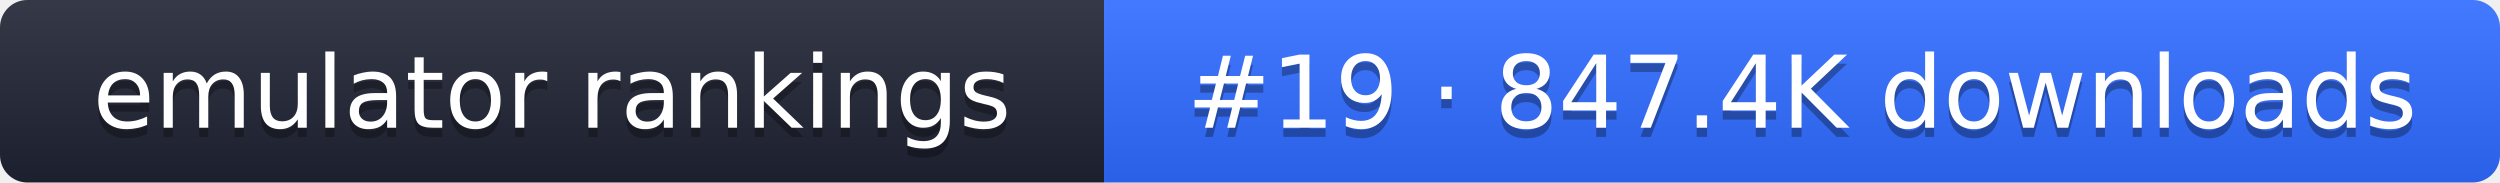
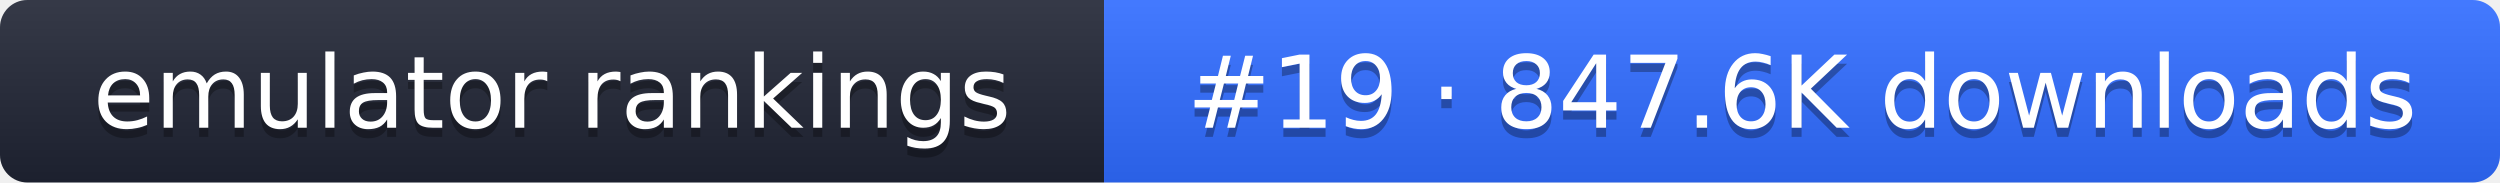
- <svg xmlns="http://www.w3.org/2000/svg" width="274" height="20" role="img" aria-label="emulator rankings: #19 · 847.4K downloads">
+ <svg xmlns="http://www.w3.org/2000/svg" width="274" height="20" role="img" aria-label="emulator rankings: #19 · 847.6K downloads">
  <linearGradient id="g" x2="0" y2="100%">
    <stop offset="0" stop-color="#fff" stop-opacity=".1" />
    <stop offset="1" stop-opacity=".1" />
  </linearGradient>
  <clipPath id="r">
    <rect width="274" height="20" rx="3" fill="#fff" />
  </clipPath>
  <g clip-path="url(#r)">
    <rect width="121" height="20" fill="#1f2433" />
    <rect x="121" width="153" height="20" fill="#2f6bff" />
    <rect width="274" height="20" fill="url(#g)" />
  </g>
  <g fill="#fff" text-anchor="middle" font-family="Verdana,DejaVu Sans,sans-serif" font-size="11">
    <text x="60.5" y="15" fill="#010101" fill-opacity=".3">emulator rankings</text>
    <text x="60.5" y="14">emulator rankings</text>
-     <text x="197.5" y="15" fill="#010101" fill-opacity=".3">#19 · 847.4K downloads</text>
-     <text x="197.5" y="14">#19 · 847.4K downloads</text>
+     <text x="197.5" y="15" fill="#010101" fill-opacity=".3">#19 · 847.6K downloads</text>
+     <text x="197.5" y="14">#19 · 847.6K downloads</text>
  </g>
</svg>
